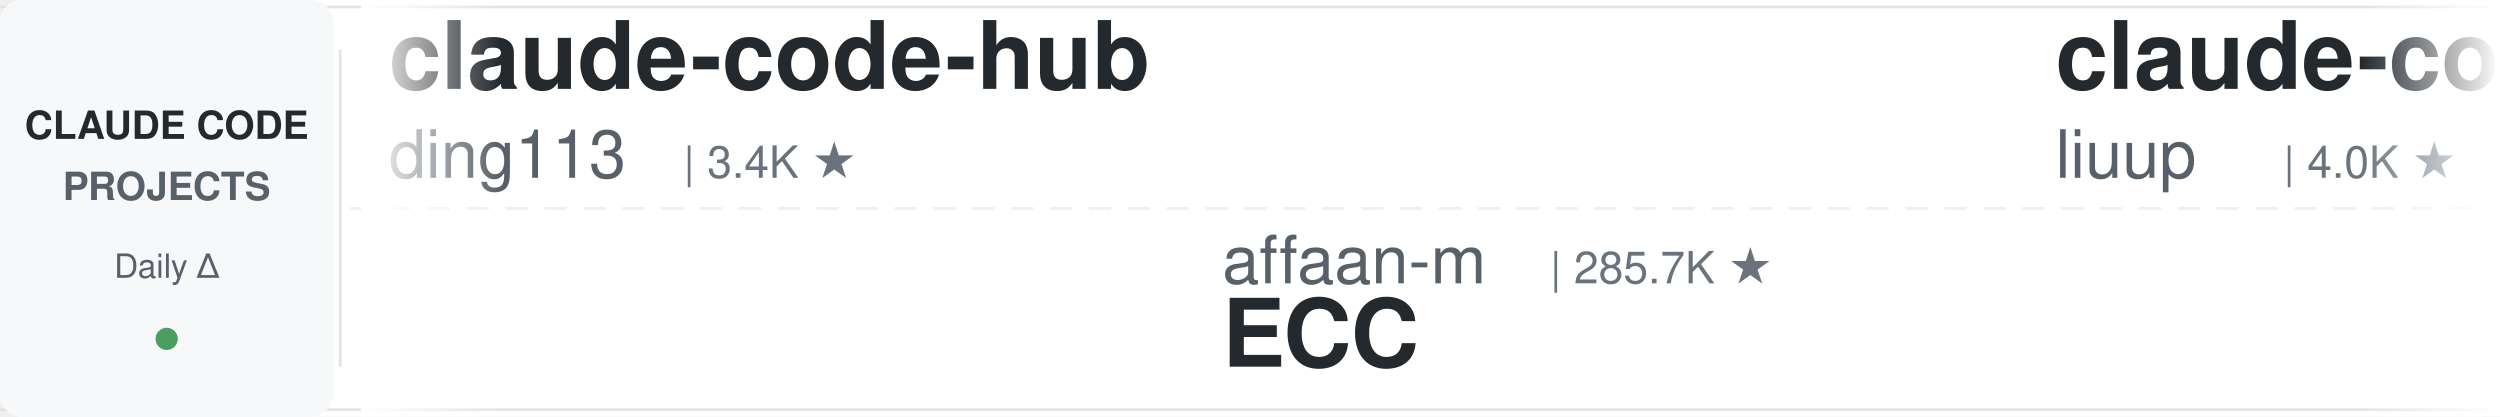
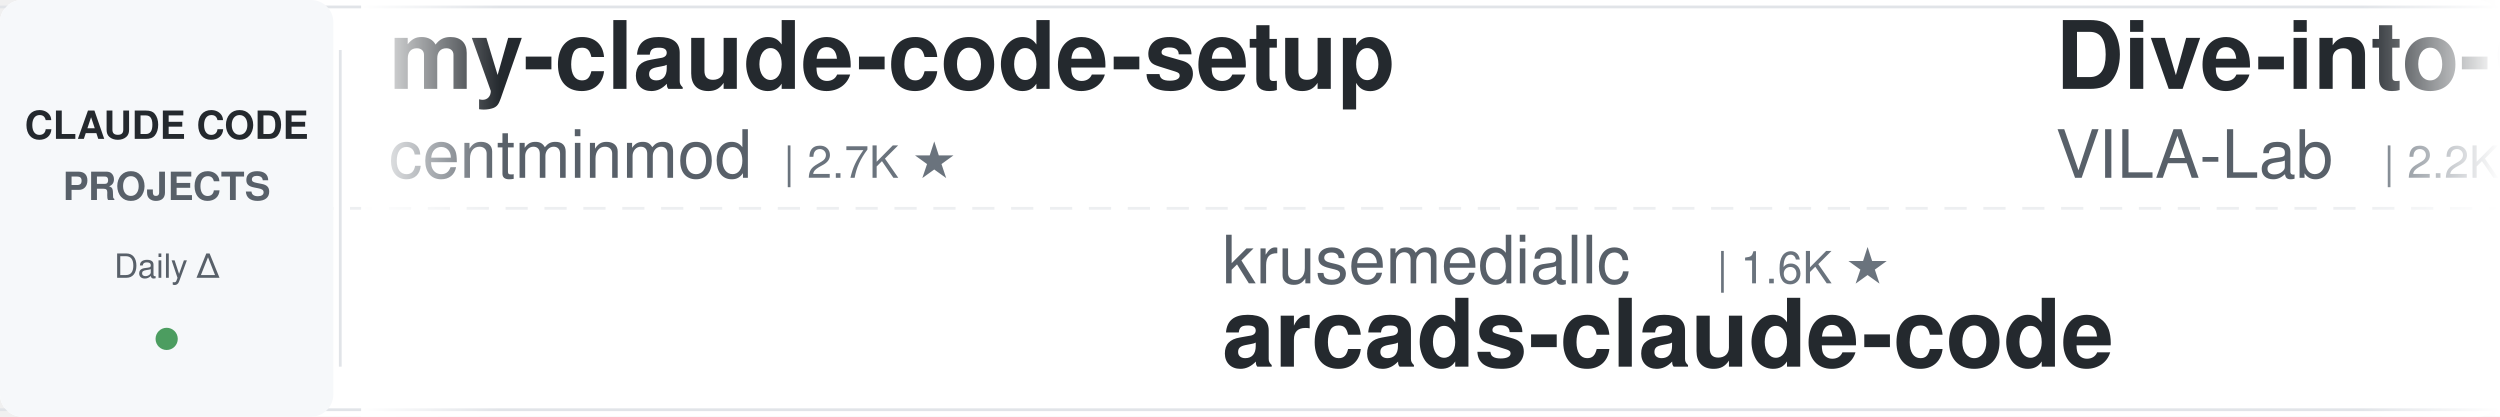
<svg xmlns="http://www.w3.org/2000/svg" width="900" height="150">
  <defs>
    <linearGradient id="leftFade" x1="0%" y1="0%" x2="100%" y2="0%">
      <stop offset="0%" style="stop-color:#ffffff;stop-opacity:1" />
      <stop offset="100%" style="stop-color:#ffffff;stop-opacity:0" />
    </linearGradient>
    <linearGradient id="rightFade" x1="0%" y1="0%" x2="100%" y2="0%">
      <stop offset="0%" style="stop-color:#ffffff;stop-opacity:0" />
      <stop offset="100%" style="stop-color:#ffffff;stop-opacity:1" />
    </linearGradient>
  </defs>
  <rect width="900" height="150" fill="#ffffff" rx="8" />
  <rect x="0" y="2" width="900" height="1" fill="#e1e4e8" />
  <rect x="0" y="147" width="900" height="1" fill="#e1e4e8" />
  <line x1="0" y1="75" x2="900" y2="75" stroke="#e1e4e8" stroke-width="1" stroke-dasharray="8 6" opacity="0.6" />
  <rect x="0" y="0" width="120" height="150" fill="#f6f8fa" rx="8" />
  <text x="60" y="50" font-family="-apple-system, BlinkMacSystemFont, 'Segoe UI', Helvetica, Arial, sans-serif" font-size="14" font-weight="600" fill="#24292e" text-anchor="middle">CLAUDE CODE</text>
  <text x="60" y="72" font-family="-apple-system, BlinkMacSystemFont, 'Segoe UI', Helvetica, Arial, sans-serif" font-size="14" font-weight="600" fill="#586069" text-anchor="middle">PROJECTS</text>
  <text x="60" y="100" font-family="-apple-system, BlinkMacSystemFont, 'Segoe UI', Helvetica, Arial, sans-serif" font-size="12" font-weight="500" fill="#586069" text-anchor="middle">Daily Δ</text>
  <circle cx="60" cy="122" r="4" fill="#22863a" opacity="0.8" />
  <rect x="122" y="18" width="1" height="114" fill="#e1e4e8" />
  <clipPath id="tickerClip">
    <rect x="130" y="0" width="770" height="150" />
  </clipPath>
  <g clip-path="url(#tickerClip)">
    <g id="tickerItems">
      <animateTransform attributeName="transform" attributeType="XML" type="translate" from="0 0" to="-3000 0" dur="54s" repeatCount="indefinite" />
      <g transform="translate(0, 0)">
-         <text x="140" y="32" font-family="-apple-system, BlinkMacSystemFont, 'Segoe UI', Helvetica, Arial, sans-serif" font-size="34" font-weight="600" fill="#24292e">claude-code-hub</text>
-         <text x="140" y="64" font-family="-apple-system, BlinkMacSystemFont, 'Segoe UI', Helvetica, Arial, sans-serif" font-size="24" font-weight="400" fill="#586069">ding113</text>
-         <text x="246" y="64" font-family="-apple-system, BlinkMacSystemFont, 'Segoe UI', Helvetica, Arial, sans-serif" font-size="16" font-weight="500" fill="#6a737d">| 3.4K ★</text>
+         <text x="140" y="32" font-family="-apple-system, BlinkMacSystemFont, 'Segoe UI', Helvetica, Arial, sans-serif" font-size="34" font-weight="600" fill="#24292e">my-claude-code-setup</text>
+         <text x="140" y="64" font-family="-apple-system, BlinkMacSystemFont, 'Segoe UI', Helvetica, Arial, sans-serif" font-size="24" font-weight="400" fill="#586069">centminmod</text>
+         <text x="282" y="64" font-family="-apple-system, BlinkMacSystemFont, 'Segoe UI', Helvetica, Arial, sans-serif" font-size="16" font-weight="500" fill="#6a737d">| 2.7K ★</text>
      </g>
      <g transform="translate(300, 0)">
+         <text x="140" y="102" font-family="-apple-system, BlinkMacSystemFont, 'Segoe UI', Helvetica, Arial, sans-serif" font-size="24" font-weight="400" fill="#586069">krusemediallc</text>
+         <text x="318" y="102" font-family="-apple-system, BlinkMacSystemFont, 'Segoe UI', Helvetica, Arial, sans-serif" font-size="16" font-weight="500" fill="#6a737d">| 1.6K ★</text>
+         <text x="140" y="132" font-family="-apple-system, BlinkMacSystemFont, 'Segoe UI', Helvetica, Arial, sans-serif" font-size="34" font-weight="600" fill="#24292e">arcads-claude-code</text>
+       </g>
+       <g transform="translate(600, 0)">
+         <text x="140" y="32" font-family="-apple-system, BlinkMacSystemFont, 'Segoe UI', Helvetica, Arial, sans-serif" font-size="34" font-weight="600" fill="#24292e">Dive-into-Claude-Code</text>
+         <text x="140" y="64" font-family="-apple-system, BlinkMacSystemFont, 'Segoe UI', Helvetica, Arial, sans-serif" font-size="24" font-weight="400" fill="#586069">VILA-Lab</text>
+         <text x="258" y="64" font-family="-apple-system, BlinkMacSystemFont, 'Segoe UI', Helvetica, Arial, sans-serif" font-size="16" font-weight="500" fill="#6a737d">| 2.2K ★</text>
+       </g>
+       <g transform="translate(900, 0)">
+         <text x="140" y="102" font-family="-apple-system, BlinkMacSystemFont, 'Segoe UI', Helvetica, Arial, sans-serif" font-size="24" font-weight="400" fill="#586069">liuup</text>
+         <text x="222" y="102" font-family="-apple-system, BlinkMacSystemFont, 'Segoe UI', Helvetica, Arial, sans-serif" font-size="16" font-weight="500" fill="#6a737d">| 4.0K ★</text>
+         <text x="140" y="132" font-family="-apple-system, BlinkMacSystemFont, 'Segoe UI', Helvetica, Arial, sans-serif" font-size="34" font-weight="600" fill="#24292e">claude-code-analysis</text>
+       </g>
+       <g transform="translate(1200, 0)">
+         <text x="140" y="32" font-family="-apple-system, BlinkMacSystemFont, 'Segoe UI', Helvetica, Arial, sans-serif" font-size="34" font-weight="600" fill="#24292e">claude-coder</text>
+         <text x="140" y="64" font-family="-apple-system, BlinkMacSystemFont, 'Segoe UI', Helvetica, Arial, sans-serif" font-size="24" font-weight="400" fill="#586069">kodu-ai</text>
+         <text x="246" y="64" font-family="-apple-system, BlinkMacSystemFont, 'Segoe UI', Helvetica, Arial, sans-serif" font-size="16" font-weight="500" fill="#6a737d">| 5.2K ★</text>
+       </g>
+       <g transform="translate(1500, 0)">
+         <text x="140" y="102" font-family="-apple-system, BlinkMacSystemFont, 'Segoe UI', Helvetica, Arial, sans-serif" font-size="24" font-weight="400" fill="#586069">nicedreamzapp</text>
+         <text x="318" y="102" font-family="-apple-system, BlinkMacSystemFont, 'Segoe UI', Helvetica, Arial, sans-serif" font-size="16" font-weight="500" fill="#6a737d">| 3.4K ★</text>
+         <text x="140" y="132" font-family="-apple-system, BlinkMacSystemFont, 'Segoe UI', Helvetica, Arial, sans-serif" font-size="34" font-weight="600" fill="#24292e">claude-code-local</text>
+       </g>
+       <g transform="translate(1800, 0)">
+         <text x="140" y="32" font-family="-apple-system, BlinkMacSystemFont, 'Segoe UI', Helvetica, Arial, sans-serif" font-size="34" font-weight="600" fill="#24292e">claude-code-hooks-master...</text>
+         <text x="140" y="64" font-family="-apple-system, BlinkMacSystemFont, 'Segoe UI', Helvetica, Arial, sans-serif" font-size="24" font-weight="400" fill="#586069">disler</text>
+         <text x="234" y="64" font-family="-apple-system, BlinkMacSystemFont, 'Segoe UI', Helvetica, Arial, sans-serif" font-size="16" font-weight="500" fill="#6a737d">| 3.9K ★</text>
+       </g>
+       <g transform="translate(2100, 0)">
        <text x="140" y="102" font-family="-apple-system, BlinkMacSystemFont, 'Segoe UI', Helvetica, Arial, sans-serif" font-size="24" font-weight="400" fill="#586069">affaan-m</text>
-         <text x="258" y="102" font-family="-apple-system, BlinkMacSystemFont, 'Segoe UI', Helvetica, Arial, sans-serif" font-size="16" font-weight="500" fill="#6a737d">| 285.7K ★</text>
+         <text x="258" y="102" font-family="-apple-system, BlinkMacSystemFont, 'Segoe UI', Helvetica, Arial, sans-serif" font-size="16" font-weight="500" fill="#6a737d">| 285.8K ★</text>
        <text x="140" y="132" font-family="-apple-system, BlinkMacSystemFont, 'Segoe UI', Helvetica, Arial, sans-serif" font-size="34" font-weight="600" fill="#24292e">ECC</text>
      </g>
-       <g transform="translate(600, 0)">
-         <text x="140" y="32" font-family="-apple-system, BlinkMacSystemFont, 'Segoe UI', Helvetica, Arial, sans-serif" font-size="34" font-weight="600" fill="#24292e">claude-code-analysis</text>
-         <text x="140" y="64" font-family="-apple-system, BlinkMacSystemFont, 'Segoe UI', Helvetica, Arial, sans-serif" font-size="24" font-weight="400" fill="#586069">liuup</text>
-         <text x="222" y="64" font-family="-apple-system, BlinkMacSystemFont, 'Segoe UI', Helvetica, Arial, sans-serif" font-size="16" font-weight="500" fill="#6a737d">| 4.0K ★</text>
-       </g>
-       <g transform="translate(900, 0)">
-         <text x="140" y="102" font-family="-apple-system, BlinkMacSystemFont, 'Segoe UI', Helvetica, Arial, sans-serif" font-size="24" font-weight="400" fill="#586069">rohitg00</text>
-         <text x="258" y="102" font-family="-apple-system, BlinkMacSystemFont, 'Segoe UI', Helvetica, Arial, sans-serif" font-size="16" font-weight="500" fill="#6a737d">| 2.7K ★</text>
-         <text x="140" y="132" font-family="-apple-system, BlinkMacSystemFont, 'Segoe UI', Helvetica, Arial, sans-serif" font-size="34" font-weight="600" fill="#24292e">awesome-claude-code-tool...</text>
-       </g>
-       <g transform="translate(1200, 0)">
-         <text x="140" y="32" font-family="-apple-system, BlinkMacSystemFont, 'Segoe UI', Helvetica, Arial, sans-serif" font-size="34" font-weight="600" fill="#24292e">claude-code-source</text>
-         <text x="140" y="64" font-family="-apple-system, BlinkMacSystemFont, 'Segoe UI', Helvetica, Arial, sans-serif" font-size="24" font-weight="400" fill="#586069">hangsman</text>
-         <text x="258" y="64" font-family="-apple-system, BlinkMacSystemFont, 'Segoe UI', Helvetica, Arial, sans-serif" font-size="16" font-weight="500" fill="#6a737d">| 799 ★</text>
-       </g>
-       <g transform="translate(1500, 0)">
-         <text x="140" y="102" font-family="-apple-system, BlinkMacSystemFont, 'Segoe UI', Helvetica, Arial, sans-serif" font-size="24" font-weight="400" fill="#586069">fuergaosi233</text>
-         <text x="306" y="102" font-family="-apple-system, BlinkMacSystemFont, 'Segoe UI', Helvetica, Arial, sans-serif" font-size="16" font-weight="500" fill="#6a737d">| 2.8K ★</text>
-         <text x="140" y="132" font-family="-apple-system, BlinkMacSystemFont, 'Segoe UI', Helvetica, Arial, sans-serif" font-size="34" font-weight="600" fill="#24292e">claude-code-proxy</text>
-       </g>
-       <g transform="translate(1800, 0)">
-         <text x="140" y="32" font-family="-apple-system, BlinkMacSystemFont, 'Segoe UI', Helvetica, Arial, sans-serif" font-size="34" font-weight="600" fill="#24292e">claude-code-guide</text>
-         <text x="140" y="64" font-family="-apple-system, BlinkMacSystemFont, 'Segoe UI', Helvetica, Arial, sans-serif" font-size="24" font-weight="400" fill="#586069">Cranot</text>
-         <text x="234" y="64" font-family="-apple-system, BlinkMacSystemFont, 'Segoe UI', Helvetica, Arial, sans-serif" font-size="16" font-weight="500" fill="#6a737d">| 2.9K ★</text>
-       </g>
-       <g transform="translate(2100, 0)">
-         <text x="140" y="102" font-family="-apple-system, BlinkMacSystemFont, 'Segoe UI', Helvetica, Arial, sans-serif" font-size="24" font-weight="400" fill="#586069">centminmod</text>
-         <text x="282" y="102" font-family="-apple-system, BlinkMacSystemFont, 'Segoe UI', Helvetica, Arial, sans-serif" font-size="16" font-weight="500" fill="#6a737d">| 2.7K ★</text>
-         <text x="140" y="132" font-family="-apple-system, BlinkMacSystemFont, 'Segoe UI', Helvetica, Arial, sans-serif" font-size="34" font-weight="600" fill="#24292e">my-claude-code-setup</text>
-       </g>
      <g transform="translate(2400, 0)">
-         <text x="140" y="32" font-family="-apple-system, BlinkMacSystemFont, 'Segoe UI', Helvetica, Arial, sans-serif" font-size="34" font-weight="600" fill="#24292e">Claude-Code-Game-Studios</text>
-         <text x="140" y="64" font-family="-apple-system, BlinkMacSystemFont, 'Segoe UI', Helvetica, Arial, sans-serif" font-size="24" font-weight="400" fill="#586069">Donchitos</text>
-         <text x="270" y="64" font-family="-apple-system, BlinkMacSystemFont, 'Segoe UI', Helvetica, Arial, sans-serif" font-size="16" font-weight="500" fill="#6a737d">| 27.1K ★</text>
+         <text x="140" y="32" font-family="-apple-system, BlinkMacSystemFont, 'Segoe UI', Helvetica, Arial, sans-serif" font-size="34" font-weight="600" fill="#24292e">Claude-Code-Source-Study</text>
+         <text x="140" y="64" font-family="-apple-system, BlinkMacSystemFont, 'Segoe UI', Helvetica, Arial, sans-serif" font-size="24" font-weight="400" fill="#586069">luyao618</text>
+         <text x="258" y="64" font-family="-apple-system, BlinkMacSystemFont, 'Segoe UI', Helvetica, Arial, sans-serif" font-size="16" font-weight="500" fill="#6a737d">| 1.7K ★</text>
      </g>
      <g transform="translate(2700, 0)">
-         <text x="140" y="102" font-family="-apple-system, BlinkMacSystemFont, 'Segoe UI', Helvetica, Arial, sans-serif" font-size="24" font-weight="400" fill="#586069">Yuyz0112</text>
-         <text x="258" y="102" font-family="-apple-system, BlinkMacSystemFont, 'Segoe UI', Helvetica, Arial, sans-serif" font-size="16" font-weight="500" fill="#6a737d">| 2.4K ★</text>
-         <text x="140" y="132" font-family="-apple-system, BlinkMacSystemFont, 'Segoe UI', Helvetica, Arial, sans-serif" font-size="34" font-weight="600" fill="#24292e">claude-code-reverse</text>
+         <text x="140" y="102" font-family="-apple-system, BlinkMacSystemFont, 'Segoe UI', Helvetica, Arial, sans-serif" font-size="24" font-weight="400" fill="#586069">huangjia2019</text>
+         <text x="306" y="102" font-family="-apple-system, BlinkMacSystemFont, 'Segoe UI', Helvetica, Arial, sans-serif" font-size="16" font-weight="500" fill="#6a737d">| 1.1K ★</text>
+         <text x="140" y="132" font-family="-apple-system, BlinkMacSystemFont, 'Segoe UI', Helvetica, Arial, sans-serif" font-size="34" font-weight="600" fill="#24292e">claude-code-engineering</text>
      </g>
      <g transform="translate(3000, 0)">
-         <text x="140" y="32" font-family="-apple-system, BlinkMacSystemFont, 'Segoe UI', Helvetica, Arial, sans-serif" font-size="34" font-weight="600" fill="#24292e">claude-code-hub</text>
-         <text x="140" y="64" font-family="-apple-system, BlinkMacSystemFont, 'Segoe UI', Helvetica, Arial, sans-serif" font-size="24" font-weight="400" fill="#586069">ding113</text>
-         <text x="246" y="64" font-family="-apple-system, BlinkMacSystemFont, 'Segoe UI', Helvetica, Arial, sans-serif" font-size="16" font-weight="500" fill="#6a737d">| 3.4K ★</text>
+         <text x="140" y="32" font-family="-apple-system, BlinkMacSystemFont, 'Segoe UI', Helvetica, Arial, sans-serif" font-size="34" font-weight="600" fill="#24292e">my-claude-code-setup</text>
+         <text x="140" y="64" font-family="-apple-system, BlinkMacSystemFont, 'Segoe UI', Helvetica, Arial, sans-serif" font-size="24" font-weight="400" fill="#586069">centminmod</text>
+         <text x="282" y="64" font-family="-apple-system, BlinkMacSystemFont, 'Segoe UI', Helvetica, Arial, sans-serif" font-size="16" font-weight="500" fill="#6a737d">| 2.7K ★</text>
      </g>
      <g transform="translate(3300, 0)">
-         <text x="140" y="102" font-family="-apple-system, BlinkMacSystemFont, 'Segoe UI', Helvetica, Arial, sans-serif" font-size="24" font-weight="400" fill="#586069">affaan-m</text>
-         <text x="258" y="102" font-family="-apple-system, BlinkMacSystemFont, 'Segoe UI', Helvetica, Arial, sans-serif" font-size="16" font-weight="500" fill="#6a737d">| 285.7K ★</text>
-         <text x="140" y="132" font-family="-apple-system, BlinkMacSystemFont, 'Segoe UI', Helvetica, Arial, sans-serif" font-size="34" font-weight="600" fill="#24292e">ECC</text>
+         <text x="140" y="102" font-family="-apple-system, BlinkMacSystemFont, 'Segoe UI', Helvetica, Arial, sans-serif" font-size="24" font-weight="400" fill="#586069">krusemediallc</text>
+         <text x="318" y="102" font-family="-apple-system, BlinkMacSystemFont, 'Segoe UI', Helvetica, Arial, sans-serif" font-size="16" font-weight="500" fill="#6a737d">| 1.6K ★</text>
+         <text x="140" y="132" font-family="-apple-system, BlinkMacSystemFont, 'Segoe UI', Helvetica, Arial, sans-serif" font-size="34" font-weight="600" fill="#24292e">arcads-claude-code</text>
      </g>
      <g transform="translate(3600, 0)">
-         <text x="140" y="32" font-family="-apple-system, BlinkMacSystemFont, 'Segoe UI', Helvetica, Arial, sans-serif" font-size="34" font-weight="600" fill="#24292e">claude-code-analysis</text>
-         <text x="140" y="64" font-family="-apple-system, BlinkMacSystemFont, 'Segoe UI', Helvetica, Arial, sans-serif" font-size="24" font-weight="400" fill="#586069">liuup</text>
-         <text x="222" y="64" font-family="-apple-system, BlinkMacSystemFont, 'Segoe UI', Helvetica, Arial, sans-serif" font-size="16" font-weight="500" fill="#6a737d">| 4.0K ★</text>
+         <text x="140" y="32" font-family="-apple-system, BlinkMacSystemFont, 'Segoe UI', Helvetica, Arial, sans-serif" font-size="34" font-weight="600" fill="#24292e">Dive-into-Claude-Code</text>
+         <text x="140" y="64" font-family="-apple-system, BlinkMacSystemFont, 'Segoe UI', Helvetica, Arial, sans-serif" font-size="24" font-weight="400" fill="#586069">VILA-Lab</text>
+         <text x="258" y="64" font-family="-apple-system, BlinkMacSystemFont, 'Segoe UI', Helvetica, Arial, sans-serif" font-size="16" font-weight="500" fill="#6a737d">| 2.2K ★</text>
      </g>
      <g transform="translate(3900, 0)">
-         <text x="140" y="102" font-family="-apple-system, BlinkMacSystemFont, 'Segoe UI', Helvetica, Arial, sans-serif" font-size="24" font-weight="400" fill="#586069">rohitg00</text>
-         <text x="258" y="102" font-family="-apple-system, BlinkMacSystemFont, 'Segoe UI', Helvetica, Arial, sans-serif" font-size="16" font-weight="500" fill="#6a737d">| 2.7K ★</text>
-         <text x="140" y="132" font-family="-apple-system, BlinkMacSystemFont, 'Segoe UI', Helvetica, Arial, sans-serif" font-size="34" font-weight="600" fill="#24292e">awesome-claude-code-tool...</text>
+         <text x="140" y="102" font-family="-apple-system, BlinkMacSystemFont, 'Segoe UI', Helvetica, Arial, sans-serif" font-size="24" font-weight="400" fill="#586069">liuup</text>
+         <text x="222" y="102" font-family="-apple-system, BlinkMacSystemFont, 'Segoe UI', Helvetica, Arial, sans-serif" font-size="16" font-weight="500" fill="#6a737d">| 4.0K ★</text>
+         <text x="140" y="132" font-family="-apple-system, BlinkMacSystemFont, 'Segoe UI', Helvetica, Arial, sans-serif" font-size="34" font-weight="600" fill="#24292e">claude-code-analysis</text>
      </g>
    </g>
  </g>
  <rect x="130" y="0" width="50" height="150" fill="url(#leftFade)" />
  <rect x="850" y="0" width="50" height="150" fill="url(#rightFade)" />
</svg>
